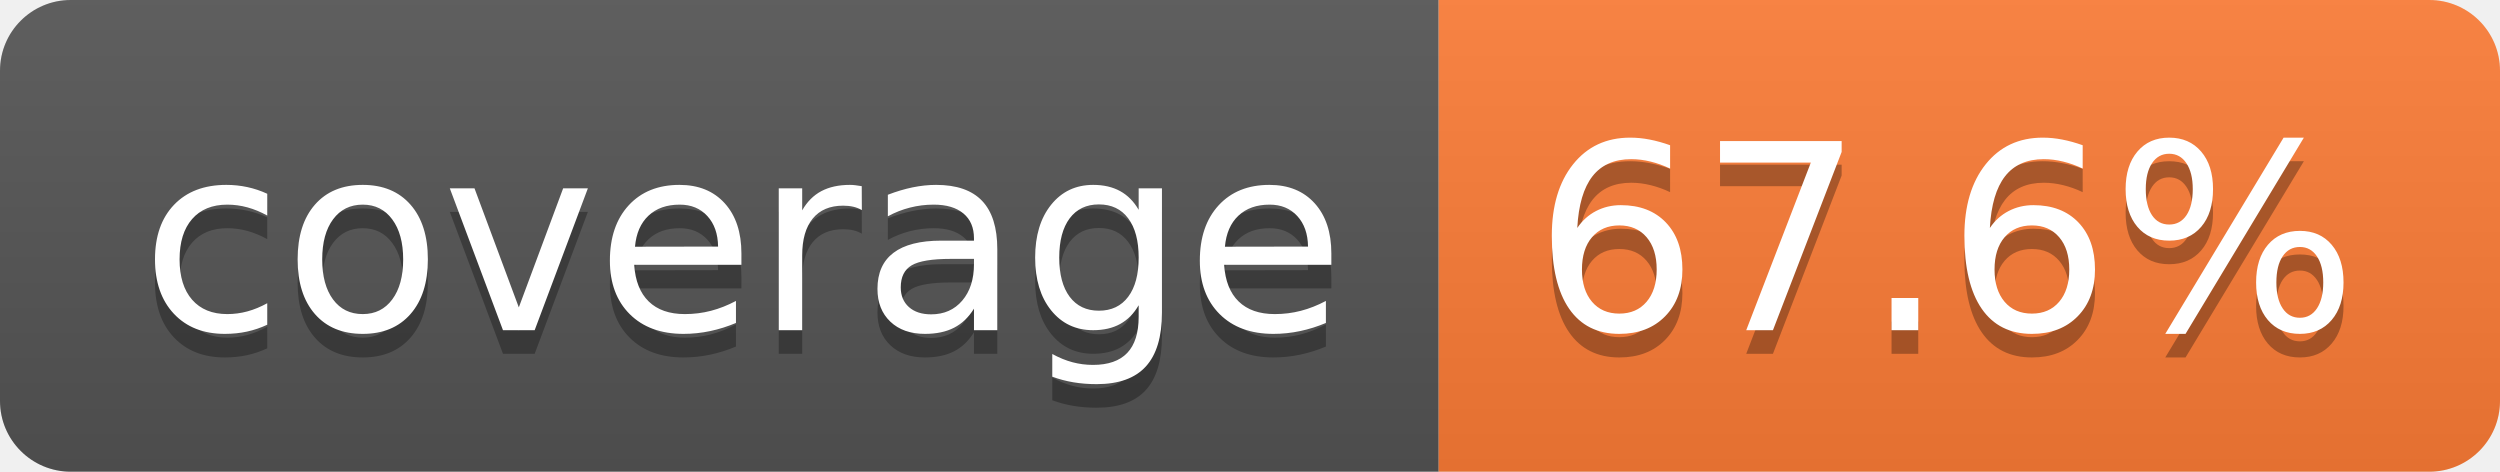
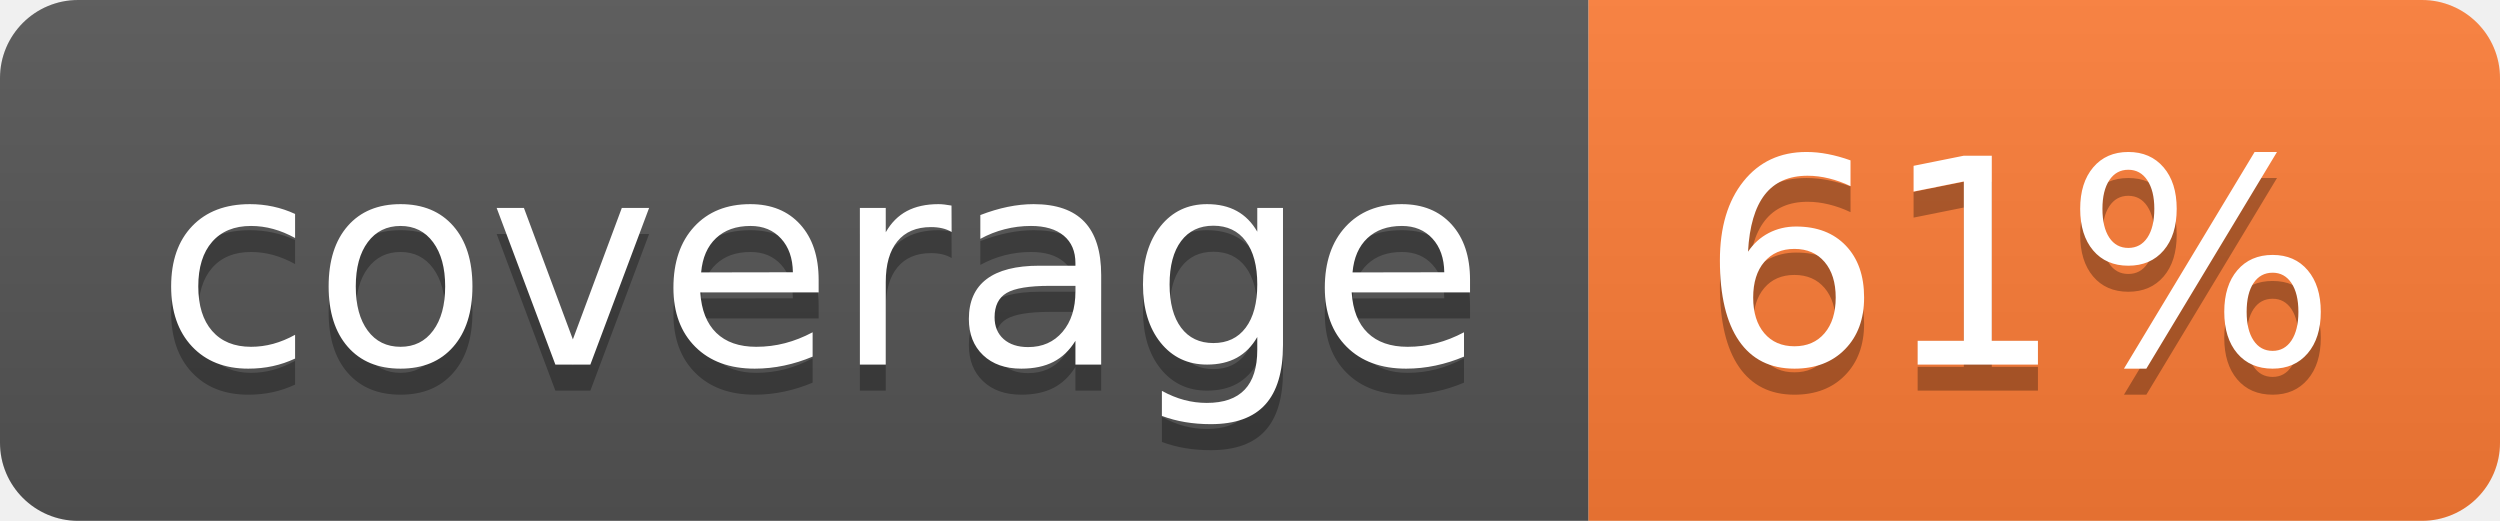
- <svg xmlns="http://www.w3.org/2000/svg" width="106" height="20" role="img" aria-label="coverage: 67.6%">
+ <svg xmlns="http://www.w3.org/2000/svg" width="96" height="20" role="img" aria-label="coverage: 61%">
  <linearGradient id="s" x2="0" y2="100%">
    <stop offset="0" stop-color="#bbb" stop-opacity=".1" />
    <stop offset="1" stop-opacity=".1" />
  </linearGradient>
  <clipPath id="r">
-     <rect width="106" height="20" rx="3" fill="#fff" />
+     <rect width="96" height="20" rx="3" fill="#fff" />
  </clipPath>
  <g clip-path="url(#r)">
    <rect width="61" height="20" fill="#555" />
-     <rect x="61" width="45" height="20" fill="#fe7d37" />
-     <rect width="106" height="20" fill="url(#s)" />
+     <rect x="61" width="35" height="20" fill="#fe7d37" />
+     <rect width="96" height="20" fill="url(#s)" />
  </g>
  <g fill="#fff" text-anchor="middle" font-family="Verdana,Geneva,DejaVu Sans,sans-serif" text-rendering="geometricPrecision" font-size="110">
    <text aria-hidden="true" x="315" y="150" fill="#010101" fill-opacity=".3" transform="scale(.1)" textLength="510">coverage</text>
    <text x="315" y="140" transform="scale(.1)" fill="#fff" textLength="510">coverage</text>
-     <text aria-hidden="true" x="825" y="150" fill="#010101" fill-opacity=".3" transform="scale(.1)" textLength="350">67.6%</text>
-     <text x="825" y="140" transform="scale(.1)" fill="#fff" textLength="350">67.6%</text>
+     <text aria-hidden="true" x="775" y="150" fill="#010101" fill-opacity=".3" transform="scale(.1)" textLength="245">61%</text>
+     <text x="775" y="140" transform="scale(.1)" fill="#fff" textLength="245">61%</text>
  </g>
</svg>
